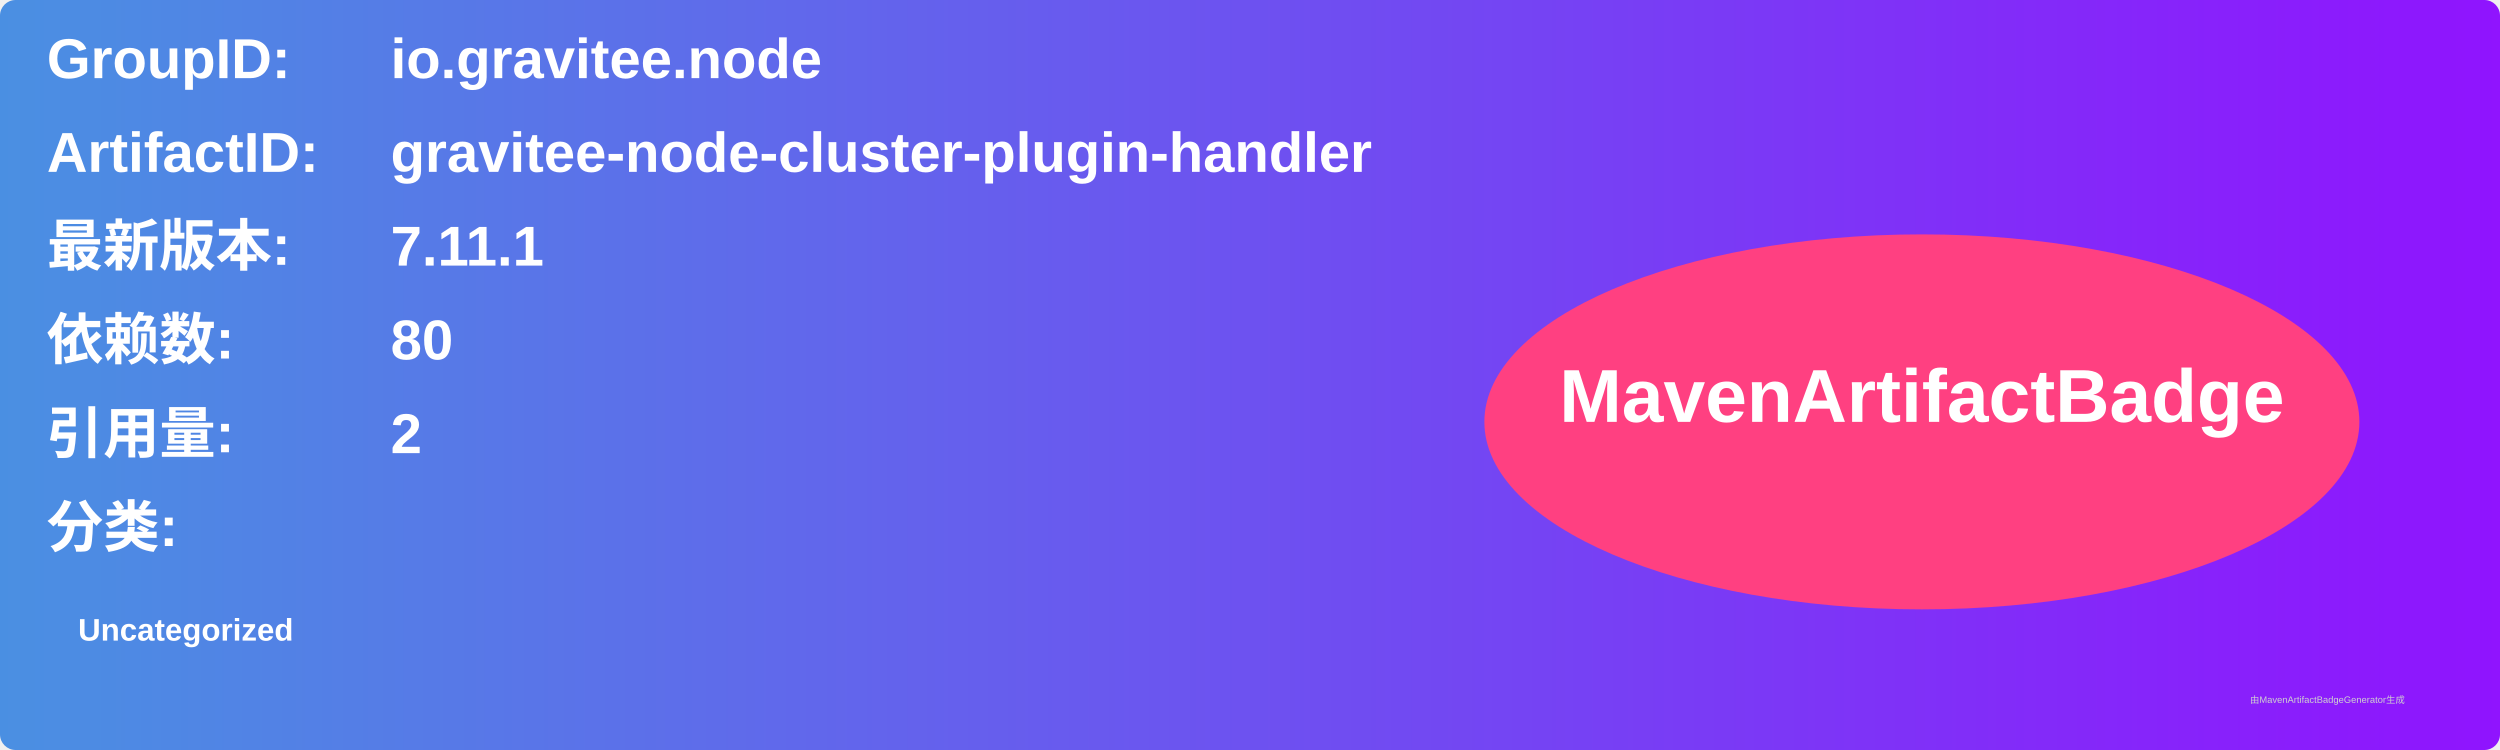
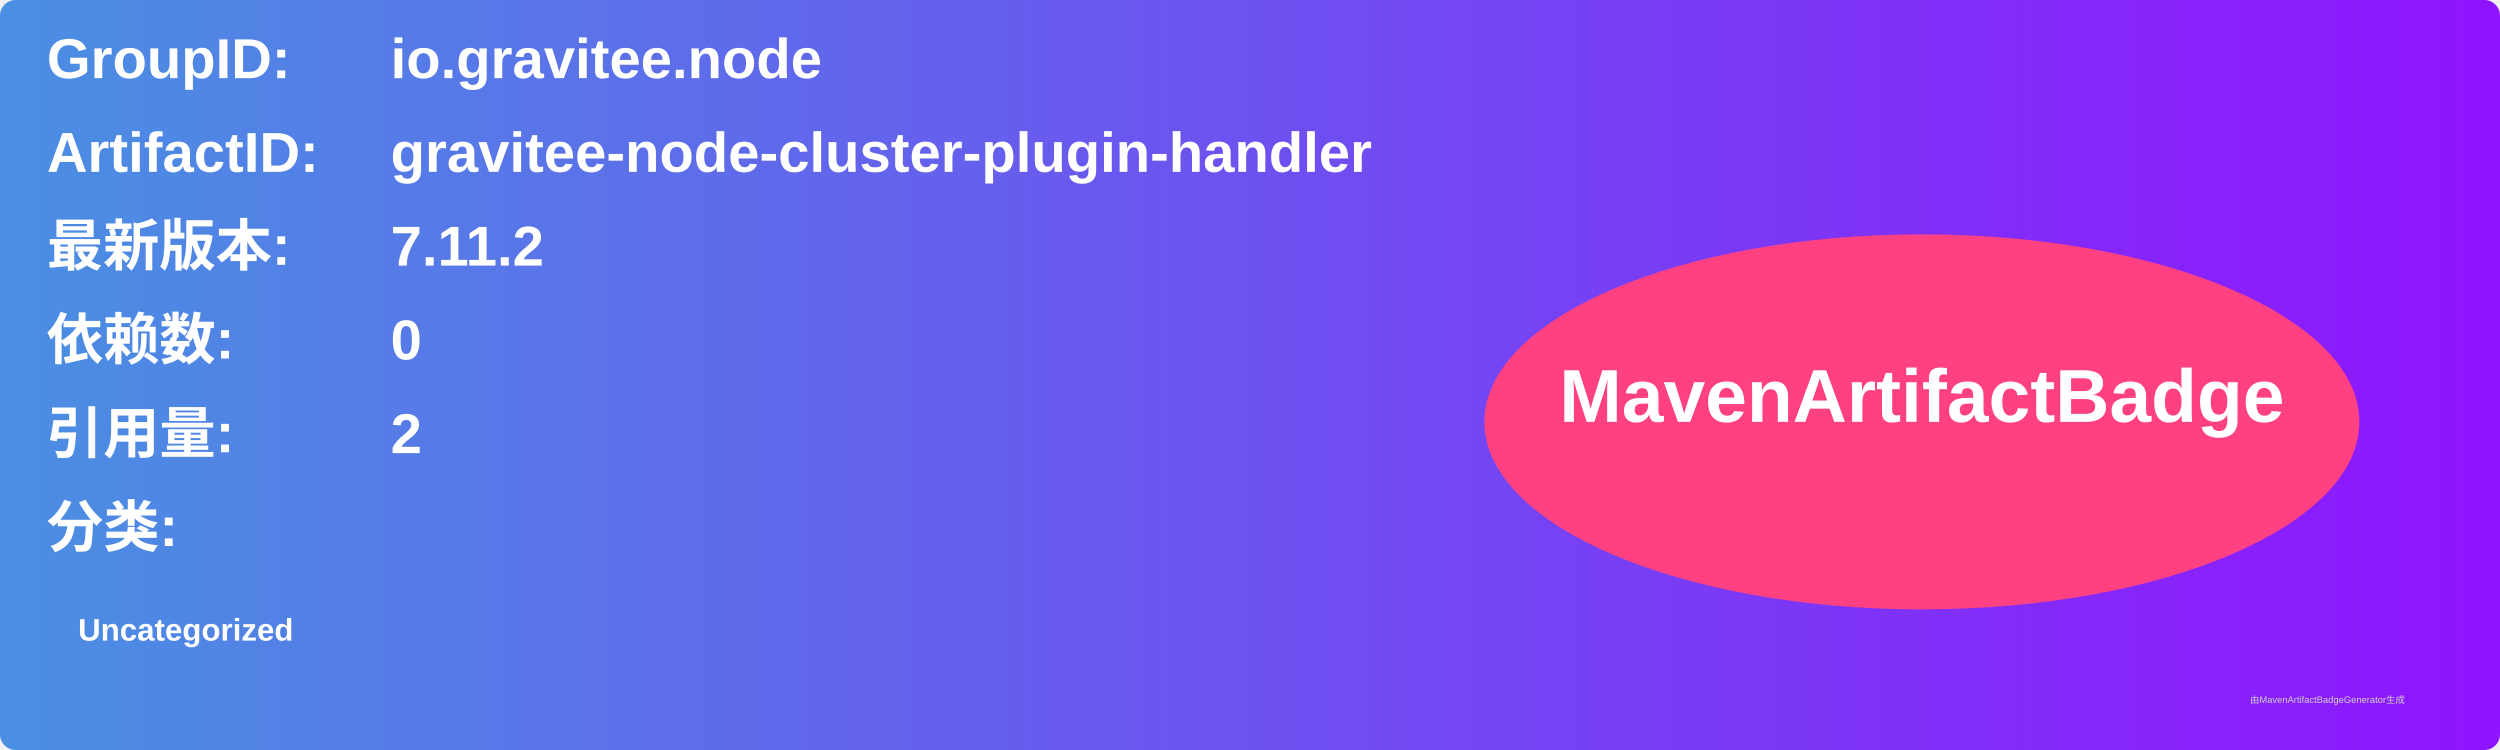
<svg xmlns="http://www.w3.org/2000/svg" width="800" height="240" viewBox="0 0 800 240">
  <linearGradient id="grad" x1="0%" y1="0%" x2="100%" y2="0%">
    <stop offset="0%" stop-color="#4a90e2" />
    <stop offset="100%" stop-color="#9013fe" />
  </linearGradient>
  <rect width="100%" height="100%" rx="5" ry="5" fill="url(#grad)" />
  <g transform="translate(15, 15)">
    <text x="0" y="10" font-family="Arial" font-size="18" fill="white" font-weight="bold" width="260">GroupID:</text>
    <text x="110" y="10" font-family="Arial" font-size="18" fill="white" font-weight="bold" width="460">io.gravitee.node</text>
    <text x="0" y="40" font-family="Arial" font-size="18" fill="white" font-weight="bold" width="260">ArtifactID:</text>
    <text x="110" y="40" font-family="Arial" font-size="18" fill="white" font-weight="bold" width="460">gravitee-node-cluster-plugin-handler</text>
    <text x="0" y="70" font-family="Arial" font-size="18" fill="white" font-weight="bold">最新版本:</text>
    <text x="110" y="70" font-family="Arial" font-size="18" fill="white" font-weight="bold">
-       <tspan font-weight="bold">7.11.1</tspan>
+       <tspan font-weight="bold">7.11.2</tspan>
    </text>
    <text x="0" y="100" font-family="Arial" font-size="18" fill="white" font-weight="bold">依赖数: </text>
    <text x="110" y="100" font-family="Arial" font-size="18" fill="white">
-       <tspan font-weight="bold">80</tspan>
+       <tspan font-weight="bold">0</tspan>
    </text>
    <text x="0" y="130" font-family="Arial" font-size="18" fill="white" font-weight="bold">引用量: </text>
    <text x="110" y="130" font-family="Arial" font-size="18" fill="white">
      <tspan font-weight="bold">2</tspan>
    </text>
    <text x="0" y="160" font-family="Arial" font-size="18" fill="white" font-weight="bold">分类:</text>
    <text x="10" y="190" font-family="Arial" font-size="10" fill="white">
      <tspan font-weight="bold">Uncategorized</tspan>
    </text>
    <ellipse cx="600" cy="120" rx="140" ry="60" fill="#ff4081" />
    <text x="600" y="120" text-anchor="middle" font-family="Arial" font-size="24" fill="white" font-weight="bold">MavenArtifactBadge</text>
  </g>
  <text x="720" y="225" font-family="Arial" font-size="3" fill="#d0d0d0">由MavenArtifactBadgeGenerator生成</text>
</svg>
